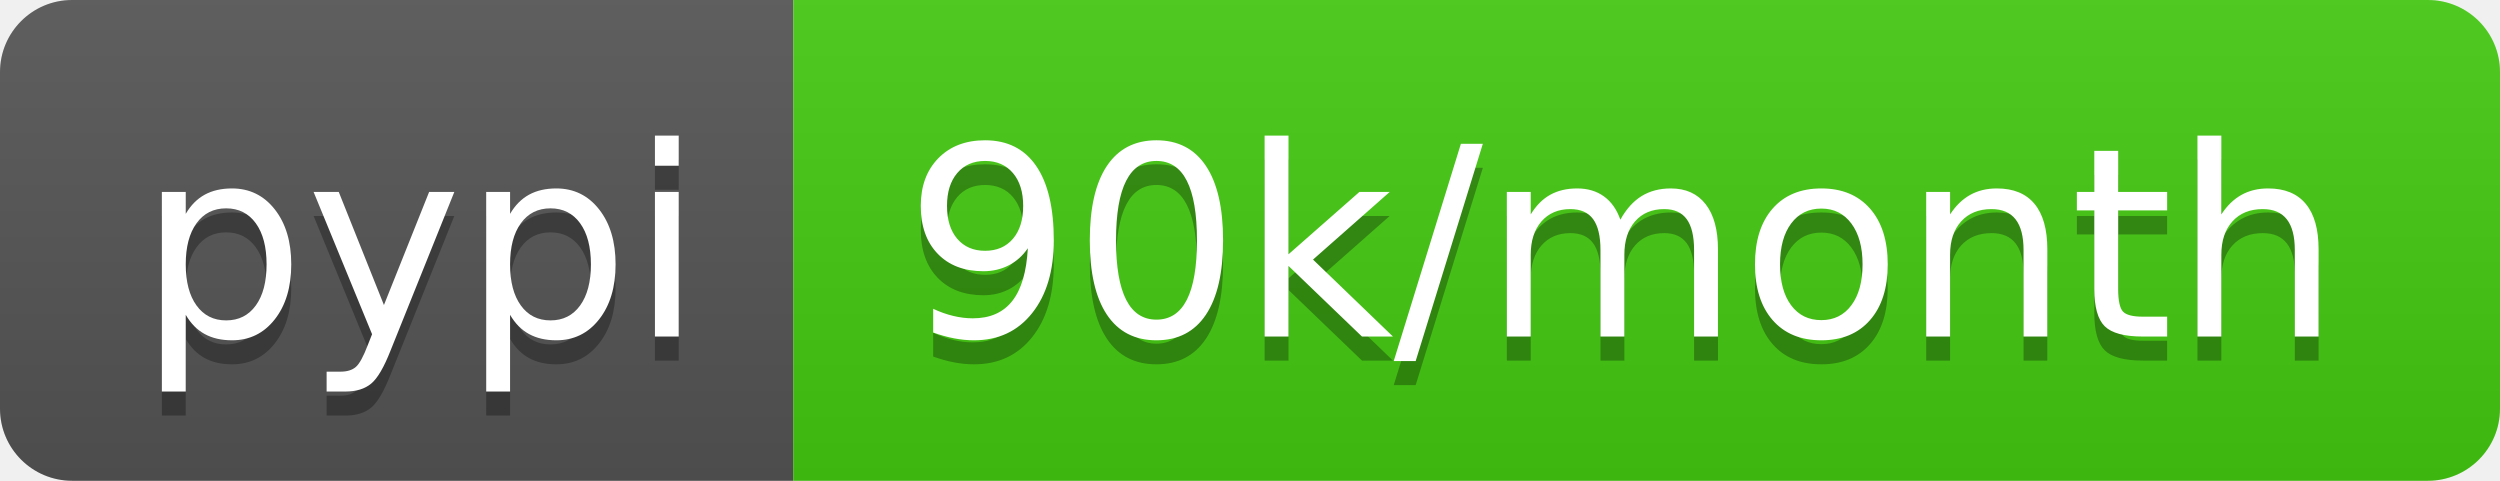
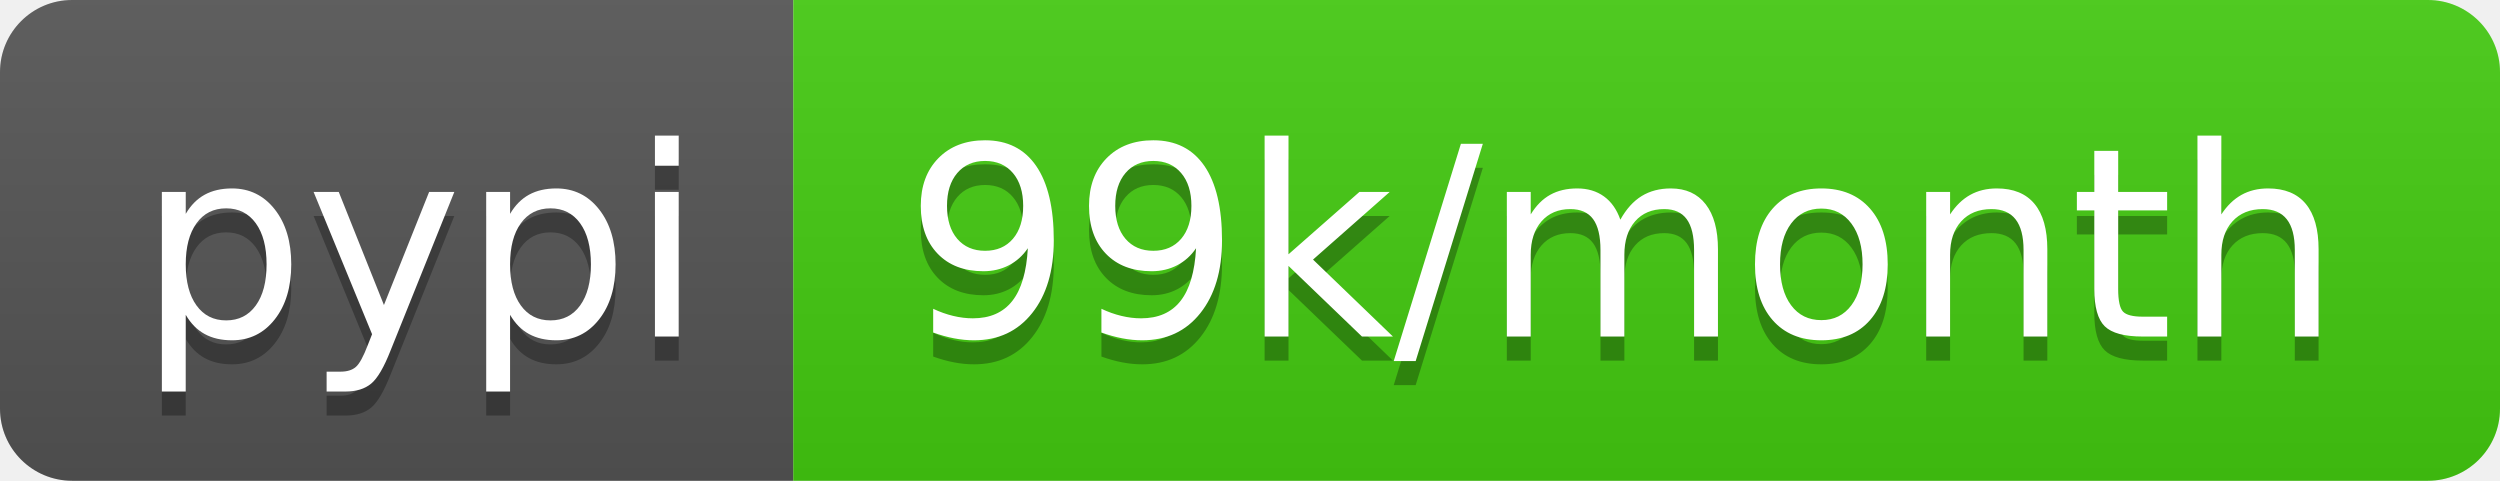
- <svg xmlns="http://www.w3.org/2000/svg" width="104" height="20" role="img" aria-label="pypi: 90k/month">
+ <svg xmlns="http://www.w3.org/2000/svg" width="104" height="20" role="img" aria-label="pypi: 99k/month">
  <linearGradient id="s" x2="0" y2="100%">
    <stop offset="0" stop-color="#bbb" stop-opacity=".1" />
    <stop offset="1" stop-opacity=".1" />
  </linearGradient>
  <clipPath id="r">
    <rect width="104" height="20" rx="3" fill="#fff" />
  </clipPath>
  <g clip-path="url(#r)">
    <rect width="33" height="20" fill="#555" />
    <rect x="33" width="71" height="20" fill="#4c1" />
    <rect width="104" height="20" fill="url(#s)" />
  </g>
  <g fill="#fff" text-anchor="middle" font-family="Verdana,Geneva,DejaVu Sans,sans-serif" text-rendering="geometricPrecision" font-size="110">
    <text aria-hidden="true" x="175" y="150" fill="#010101" fill-opacity=".3" transform="scale(.1)" textLength="230">pypi</text>
    <text x="175" y="140" transform="scale(.1)" fill="#fff" textLength="230">pypi</text>
-     <text aria-hidden="true" x="675" y="150" fill="#010101" fill-opacity=".3" transform="scale(.1)" textLength="610">90k/month</text>
-     <text x="675" y="140" transform="scale(.1)" fill="#fff" textLength="610">90k/month</text>
+     <text aria-hidden="true" x="675" y="150" fill="#010101" fill-opacity=".3" transform="scale(.1)" textLength="610">99k/month</text>
+     <text x="675" y="140" transform="scale(.1)" fill="#fff" textLength="610">99k/month</text>
  </g>
</svg>
